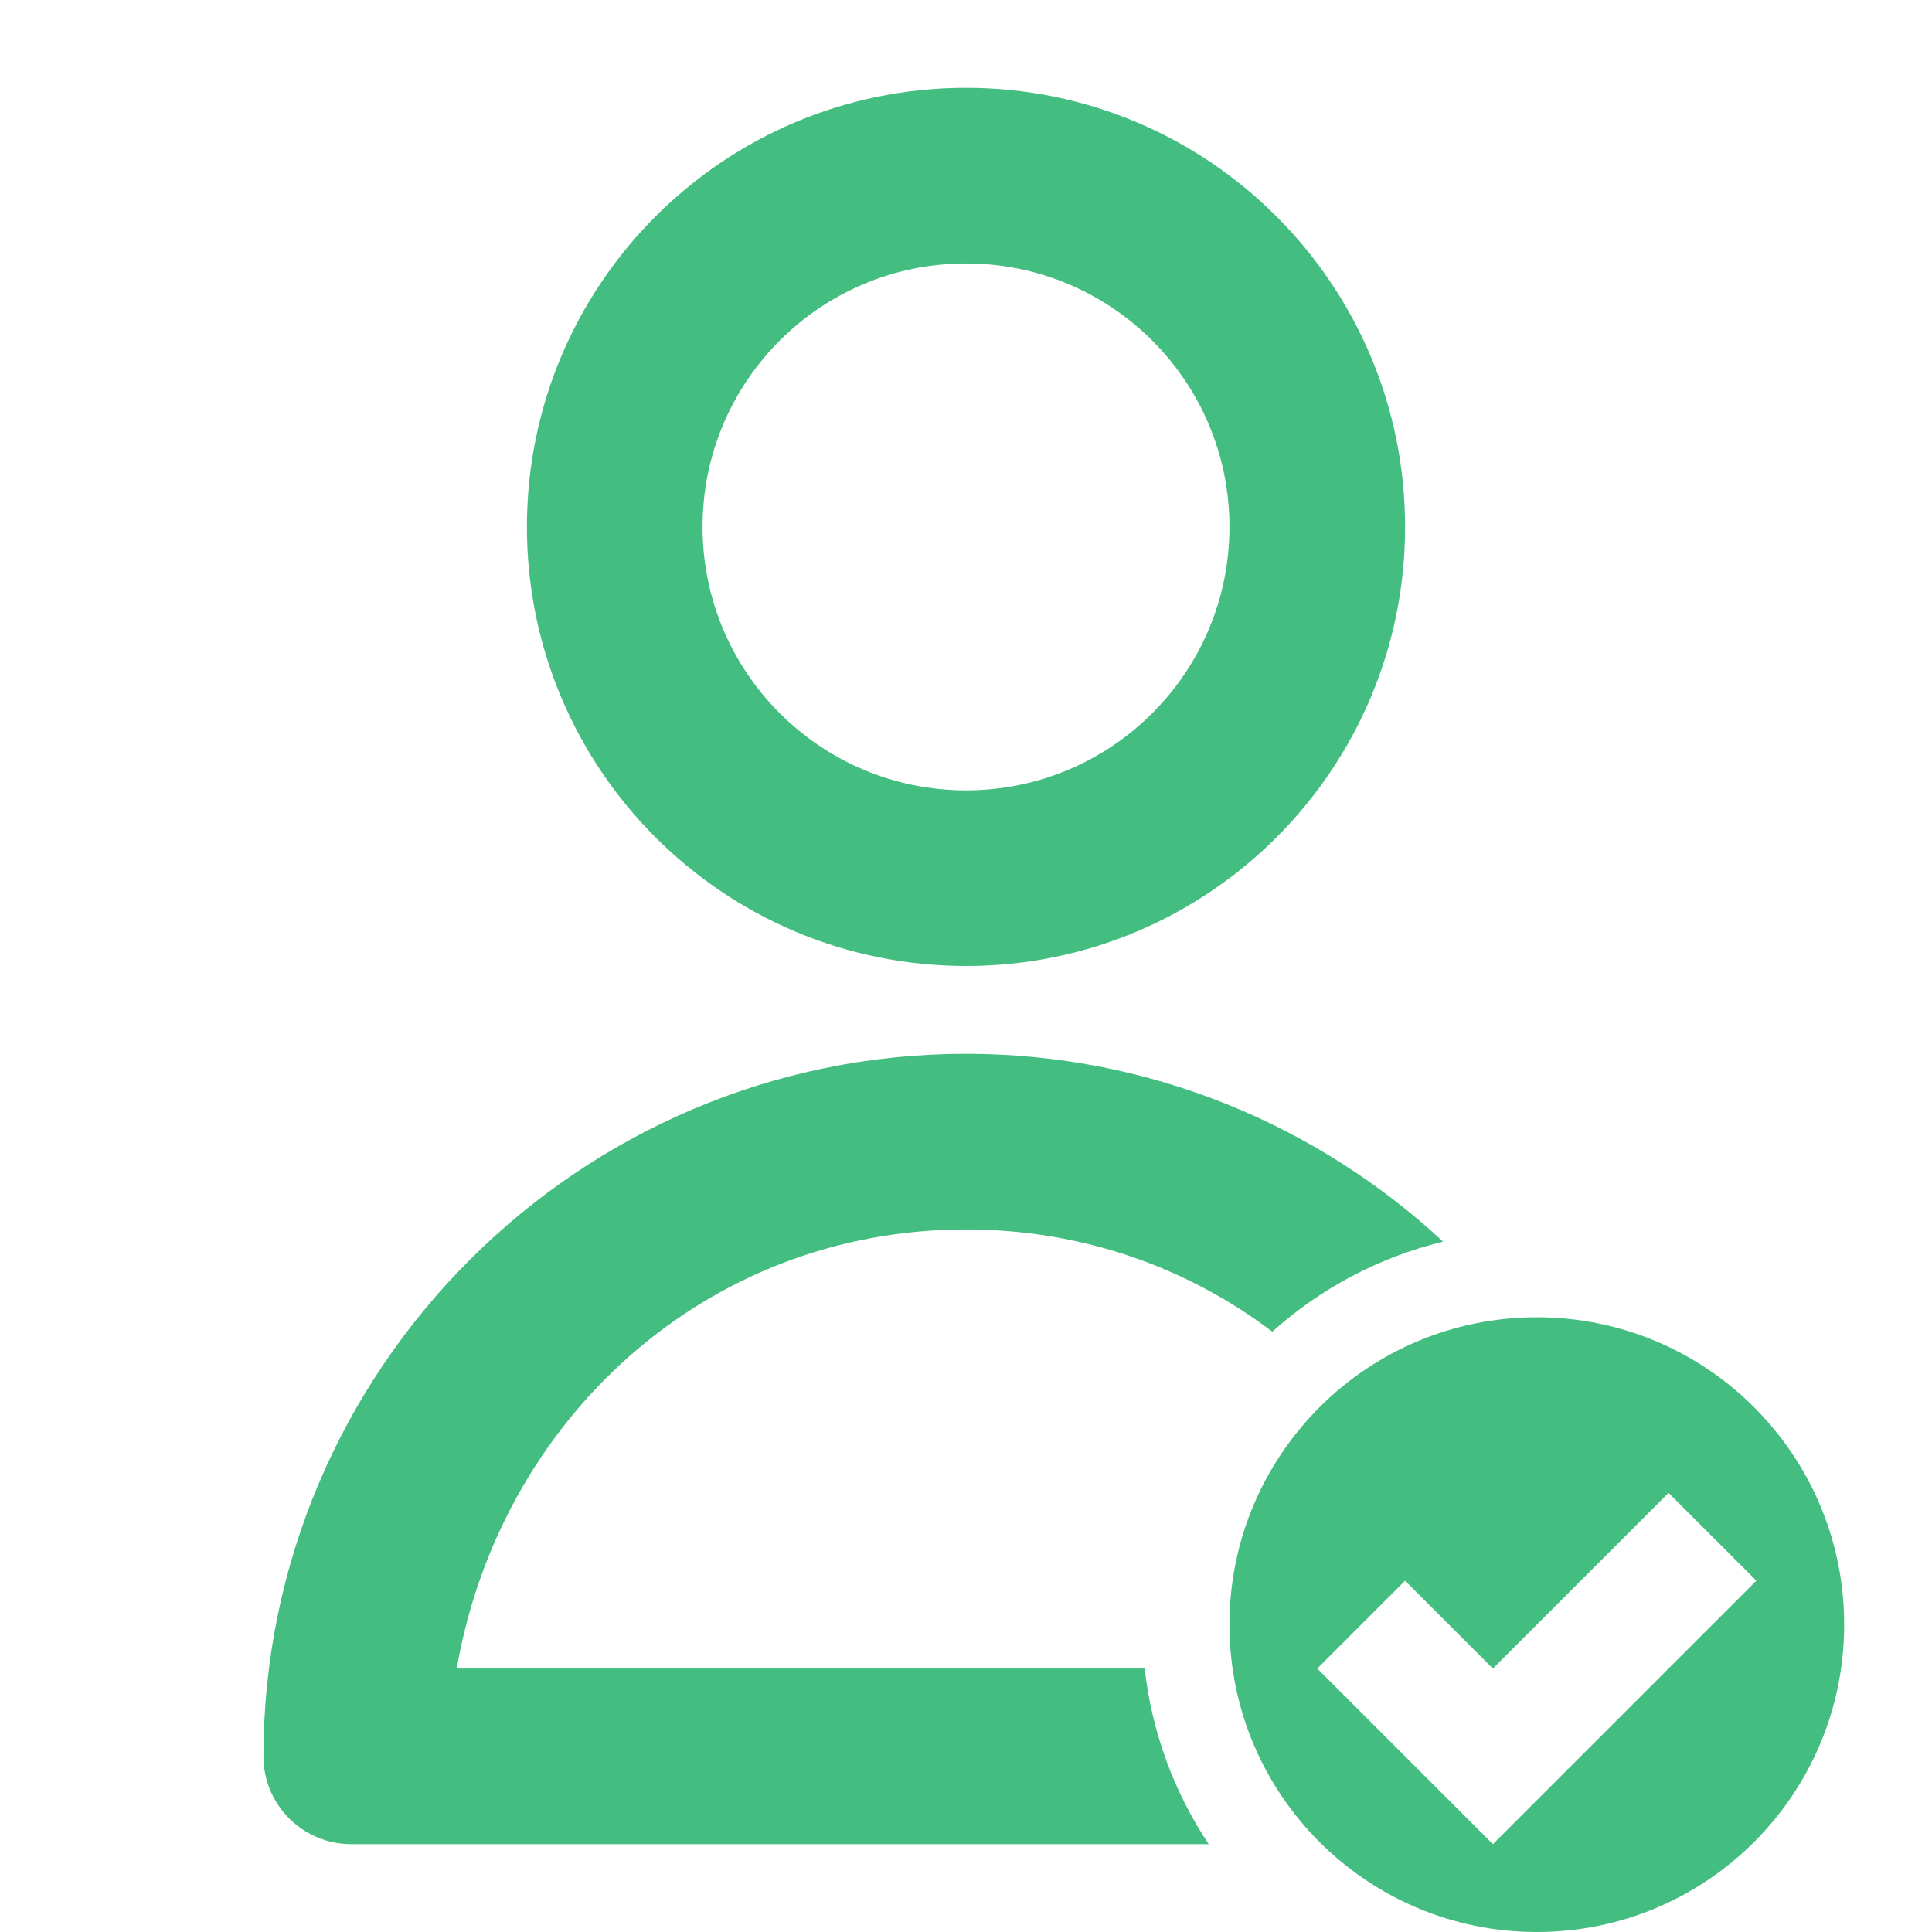
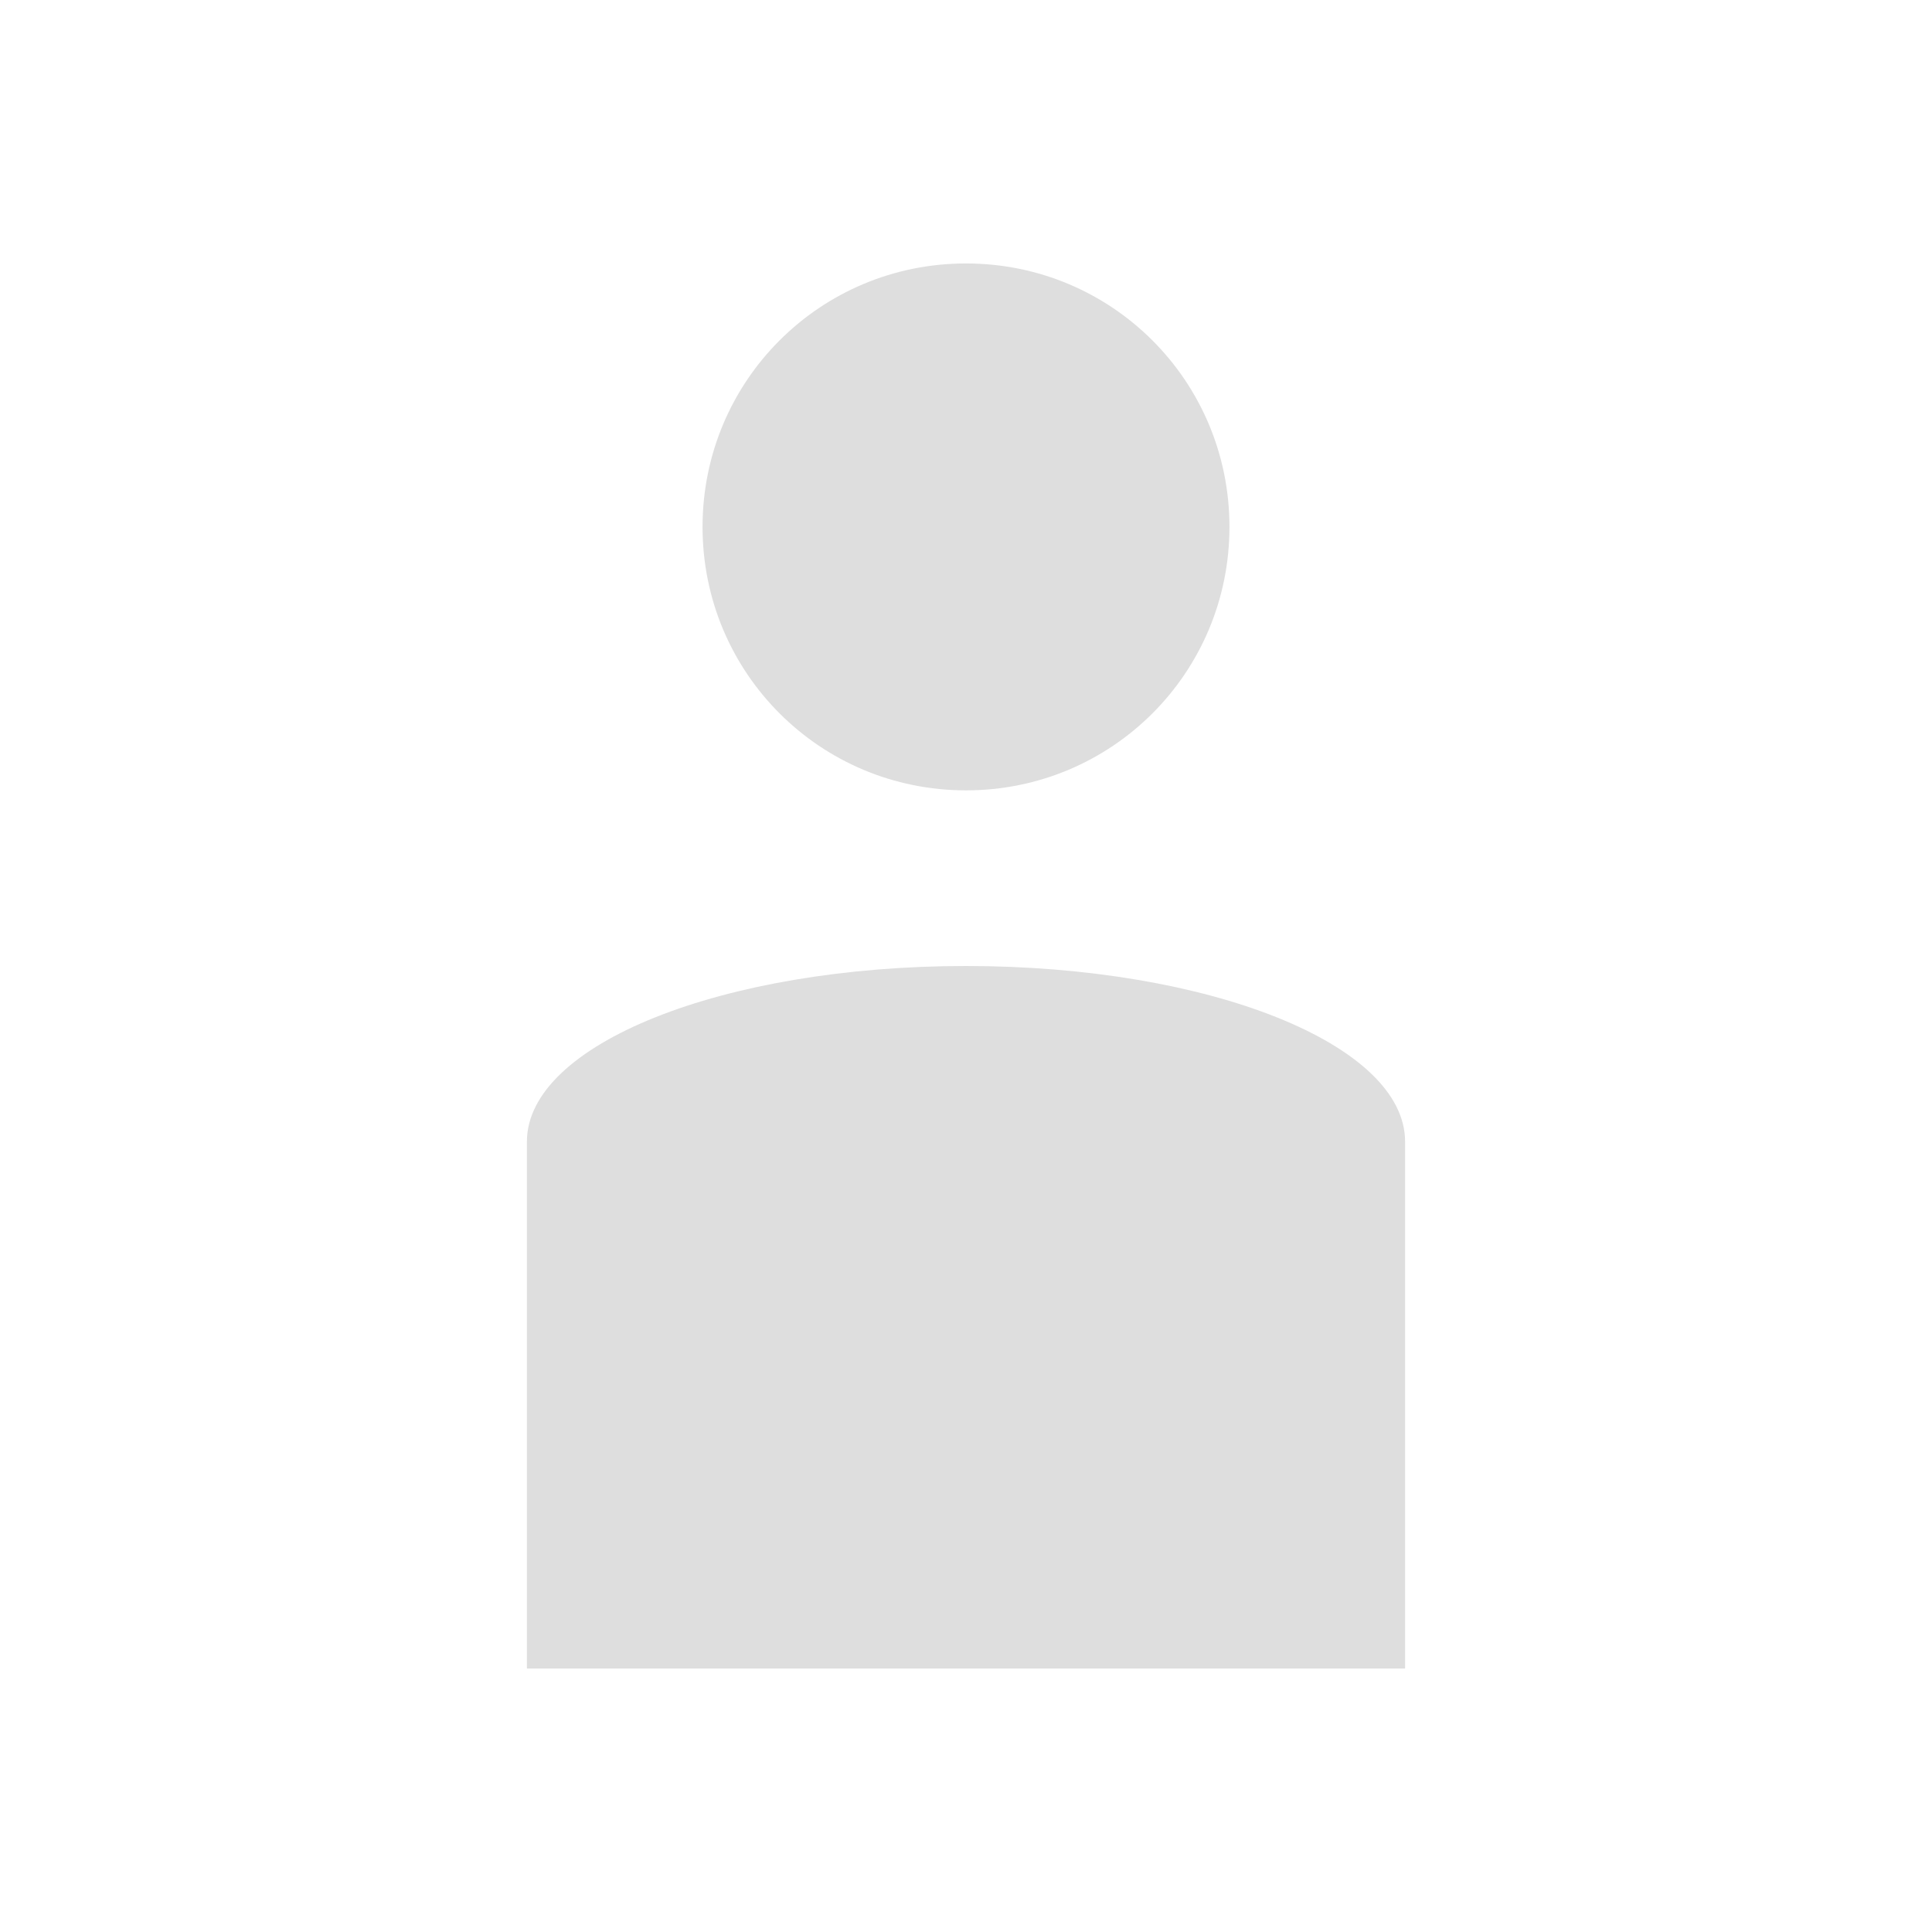
- <svg xmlns="http://www.w3.org/2000/svg" id="svg4153" version="1.1" width="22" height="22" viewBox="0 0 22 22">
-   <defs id="defs4157">
-     <style type="text/css" id="current-color-scheme">
-       .ColorScheme-Text {
-         color:#31363b;
-       }
-       .ColorScheme-Background {
-         color:#eff0f1;
-       }
-       .ColorScheme-Highlight {
-         color:#3daee9;
-       }
-       .ColorScheme-ViewText {
-         color:#31363b;
-       }
-       .ColorScheme-ViewBackground {
-         color:#fcfcfc;
-       }
-       .ColorScheme-ViewHover {
-         color:#93cee9;
-       }
-       .ColorScheme-ViewFocus{
-         color:#3daee9;
-       }
-       .ColorScheme-ButtonText {
-         color:#31363b;
-       }
-       .ColorScheme-ButtonBackground {
-         color:#eff0f1;
-       }
-       .ColorScheme-ButtonHover {
-         color:#93cee9;
-       }
-       .ColorScheme-ButtonFocus{
-         color:#3daee9;
-       }
-       </style>
+ <svg xmlns="http://www.w3.org/2000/svg" id="svg" width="100%" height="100%" version="1.1" viewBox="0 0 22 22">
+   <defs id="defs81">
+     <style id="current-color-scheme" type="text/css">
+    .ColorScheme-Text { color:#dedede; } .ColorScheme-Highlight { color:#5294e2; } .ColorScheme-ButtonBackground { color:#dedede; }
+   </style>
  </defs>
-   <g id="22-22-user-desktop" transform="translate(-287)">
+   <g id="user-busy" transform="translate(199,-1)">
+     <rect id="rect3924" class="ColorScheme-Text" width="22" height="22" x="1" y="1" style="fill:currentColor;fill-opacity:0;stroke:none" />
+     <path id="rect4109-0-9" class="ColorScheme-Text" d="m 12,4 c -1.662,0 -3,1.338 -3,3 0,1.662 1.338,3 3,3 1.662,0 3,-1.338 3,-3 0,-1.662 -1.338,-3 -3,-3 z m 0,1 c 1.108,0 2,0.892 2,2 0,1.108 -0.892,2 -2,2 -1.108,0 -2,-0.892 -2,-2 0,-1.108 0.892,-2 2,-2 z m 0,7 c -2.77,0 -5,0.892 -5,2 l 0,5 0,1 1.201,0 7.598,0 L 17,20 l 0,-1 0,-5 c 0,-1.108 -2.23,-2 -5,-2 z" style="fill:currentColor;fill-opacity:1;opacity:1" />
+   </g>
+   <g id="user-away-extended" transform="translate(159,-1)">
+     <rect id="rect3907" class="ColorScheme-Text" width="22" height="22" x="1" y="1" style="fill:currentColor;fill-opacity:0;stroke:none" />
+     <path id="path4159" d="m 12,4 c -1.662,0 -3,1.338 -3,3 0,1.662 1.338,3 3,3 1.662,0 3,-1.338 3,-3 0,-1.662 -1.338,-3 -3,-3 z" style="fill:#ebb557;fill-opacity:1;stroke:none" />
+     <path id="path4157" d="M 171 11 C 168.23 11 166 11.892 166 13 L 166 18 L 166 19 L 167.188 19 L 174.812 19 L 176 19 L 176 18 L 176 13 C 176 11.892 173.77 11 171 11 z M 168.656 14.344 L 173.344 14.344 L 173.344 15.656 L 168.656 15.656 L 168.656 14.344 z" transform="translate(-159,1)" style="fill:#ebb557;fill-opacity:1;stroke:none" />
+   </g>
+   <g id="user-away" transform="translate(119,-1)">
+     <rect id="rect3873" class="ColorScheme-Text" width="22" height="22" x="1" y="1" style="fill:currentColor;fill-opacity:0;stroke:none" />
+     <path id="rect4109-4-9" d="m 12,4 c -1.662,0 -3,1.338 -3,3 0,1.662 1.338,3 3,3 1.662,0 3,-1.338 3,-3 0,-1.662 -1.338,-3 -3,-3 z m 0,8 c -2.77,0 -5,0.892 -5,2 l 0,5 0,1 1.201,0 7.598,0 L 17,20 l 0,-1 0,-5 c 0,-1.108 -2.23,-2 -5,-2 z" style="fill:#ebb557;fill-opacity:1;stroke:none" />
+   </g>
+   <g id="user-offline" transform="translate(79,-1)">
+     <rect id="rect3009" class="ColorScheme-Text" width="22" height="22" x="1" y="1" style="fill:currentColor;fill-opacity:0;stroke:none" />
+     <path id="rect4109-00-0" class="ColorScheme-Highlight" d="m 12,4 c -1.662,0 -3,1.338 -3,3 0,1.662 1.338,3 3,3 1.662,0 3,-1.338 3,-3 0,-1.662 -1.338,-3 -3,-3 z m 0,8 c -2.77,0 -5,0.892 -5,2 l 0,5 0,1 1.201,0 7.598,0 1.201,0 0,-1 0,-5 c 0,-1.108 -2.23,-2 -5,-2 z" style="fill:currentColor;fill-opacity:1;stroke:none" />
+   </g>
+   <g id="user-invisible" transform="translate(-1,-1)">
+     <rect id="rect3855" class="ColorScheme-Text" width="22" height="22" x="41" y="1" style="fill:currentColor;fill-opacity:0;stroke:none" />
+     <path id="rect4109-9-3" class="ColorScheme-Text" d="m 52,4 c -1.662,0 -3,1.338 -3,3 0,1.662 1.338,3 3,3 1.662,0 3,-1.338 3,-3 0,-1.662 -1.338,-3 -3,-3 z m 0,8 c -2.77,0 -5,0.892 -5,2 l 0,5 0,1 1.201,0 7.598,0 1.201,0 0,-1 0,-5 c 0,-1.108 -2.23,-2 -5,-2 z" style="fill:currentColor;fill-opacity:0.3;stroke:none" />
+   </g>
+   <g id="user-online" transform="translate(-1,39)">
+     <rect id="rect3956" class="ColorScheme-Text" width="22" height="22" x="1" y="-39" style="fill:currentColor;fill-opacity:0;stroke:none" />
+     <path id="rect4109-6-8" class="ColorScheme-Text" d="m 12,-36 c -1.662,0 -3,1.338 -3,3 0,1.662 1.338,3 3,3 1.662,0 3,-1.338 3,-3 0,-1.662 -1.338,-3 -3,-3 z m 0,8 c -2.77,0 -5,0.892 -5,2 l 0,5 0,1 1.201,0 7.598,0 1.201,0 0,-1 0,-5 c 0,-1.108 -2.23,-2 -5,-2 z" style="opacity:1;fill:currentColor;fill-opacity:1" />
+   </g>
+   <g id="user-identity" transform="translate(-486.7264,-502.1193)">
+     <rect id="rect7769" width="22" height="22" x="721.73" y="502.12" style="opacity:0.01;fill:#fdbc4b;fill-opacity:0.004;stroke:none" />
+     <path id="rect4109-5" class="ColorScheme-Text" d="m 732.726,505.119 c -2.046,0 -3.692,1.647 -3.692,3.692 0,2.046 1.647,3.692 3.692,3.692 2.046,0 3.692,-1.647 3.692,-3.692 0,-2.046 -1.647,-3.692 -3.692,-3.692 z m 0,8.615 c -3.409,0 -6.154,2.745 -6.154,6.154 l 0,1.231 12.308,0 0,-1.231 c 0,-3.409 -2.745,-6.154 -6.154,-6.154 z" style="fill:currentColor;fill-opacity:1;opacity:1" />
+   </g>
+   <g id="22-22-user-desktop" transform="translate(-195.2354)">
    <rect id="rect853" width="22" height="22" x="0" y="0" style="fill:none" />
    <path id="path855" d="M 5,4 C 3.338,4 2,5.338 2,7 v 8 c 0,1.662 1.338,3 3,3 h 12 c 1.662,0 3,-1.338 3,-3 V 7 C 20,5.338 18.662,4 17,4 Z m 0,2 h 12 c 0.554,0 1,0.446 1,1 v 8 c 0,0.554 -0.446,1 -1,1 H 5 C 4.446,16 4,15.554 4,15 V 7 C 4,6.446 4.446,6 5,6 Z" class="ColorScheme-Text" fill="currentColor" />
    <rect id="rect857" width="10" height="2" x="6" y="12" rx="1" ry="1" class="ColorScheme-Text" fill="currentColor" style="opacity:1" />
  </g>
-   <g id="16-16-user-desktop" transform="translate(-287,-2)">
+   <g id="16-16-user-desktop" transform="translate(-195.2354,-2)">
    <rect id="rect845" width="16" height="16" x="-21" y="5" rx="0" ry="0" style="fill:none" />
    <path id="path847" d="m -18,7 c -1.108,0 -2,0.892 -2,2 v 8 c 0,1.108 0.892,2 2,2 h 10 c 1.108,0 2,-0.892 2,-2 V 9 C -6,7.892 -6.892,7 -8,7 Z m 0,2 h 10 v 8 h -10 z" class="ColorScheme-Text" fill="currentColor" />
    <rect id="rect849" width="6" height="2" x="-16" y="14" rx="1" ry="1" class="ColorScheme-Text" fill="currentColor" style="opacity:1" />
  </g>
-   <g id="32-32-user-desktop" transform="translate(-287)">
+   <g id="32-32-user-desktop" transform="translate(-195.2354)">
    <rect id="rect837" width="32" height="32" x="25" y="-5" rx="0" ry="0" style="fill:none;stroke-width:0.914" />
    <path id="path839" d="m 32,1 c -2.216,0 -4,1.784 -4,4 v 12 c 0,2.216 1.784,4 4,4 h 18 c 2.216,0 4,-1.784 4,-4 V 5 C 54,2.784 52.216,1 50,1 Z m 0,2 h 18 c 1.108,0 2,0.892 2,2 v 12 c 0,1.108 -0.892,2 -2,2 H 32 c -1.108,0 -2,-0.892 -2,-2 V 5 c 0,-1.108 0.892,-2 2,-2 z" class="ColorScheme-Text" fill="currentColor" />
    <rect id="rect841" width="18" height="2" x="32" y="15" rx="1" ry="1" class="ColorScheme-Text" fill="currentColor" style="opacity:1" />
  </g>
-   <g id="48-48-user-desktop">
+   <g id="48-48-user-desktop" transform="translate(91.76464)">
    <path id="rect846" d="m -218,-16 h 48 v 48 h -48 z" fill="none" />
    <g id="g1632" fill="currentColor" class="ColorScheme-Text">
      <path id="rect1026" d="m -209,-6 c -2.77,0 -5,2.23 -5,5 v 18 c 0,2.77 2.23,5 5,5 h 30 c 2.77,0 5,-2.23 5,-5 V -1 c 0,-2.77 -2.23,-5 -5,-5 z m 0,2 h 30 c 1.662,0 3,1.338 3,3 v 18 c 0,1.662 -1.338,3 -3,3 h -30 c -1.662,0 -3,-1.338 -3,-3 V -1 c 0,-1.662 1.338,-3 3,-3 z" />
      <rect id="rect1331" width="28" height="2" x="-208" y="16" ry="1" rx="1" style="opacity:1" />
    </g>
  </g>
-   <g id="user-identity">
-     <path id="rect4585" d="m -88,0 h 22 v 22 h -22 z" fill="none" opacity="0.97" />
-     <path id="path2584" d="m -77,1 a 5,5 0 0 0 -5,5 5,5 0 0 0 5,5 5,5 0 0 0 5,-5 5,5 0 0 0 -5,-5 z m 0,2 a 3,3 0 0 1 3,3 3,3 0 0 1 -3,3 3,3 0 0 1 -3,-3 3,3 0 0 1 3,-3 z" style="opacity:1" class="ColorScheme-Text" fill="currentColor" />
-     <path d="m -77,12 c -4.406,0 -8,3.594 -8,8 a 1,1 0 0 0 1,1 h 14 a 1,1 0 0 0 1,-1 c 0,-4.406 -3.594,-8 -8,-8 z m 0,2 c 2.97,0 5.309,2.175 5.799,5 H -82.799 C -82.309,16.175 -79.97,14 -77,14 Z" id="path2822" class="ColorScheme-Text" fill="currentColor" />
-   </g>
-   <g id="user-busy">
-     <path id="path3407" d="m -66,0 h 22 v 22 h -22 z" fill="none" opacity="0.97" />
-     <path id="path3409" d="m -55,1 a 5,5 0 0 0 -5,5 5,5 0 0 0 5,5 5,5 0 0 0 5,-5 5,5 0 0 0 -5,-5 z m 0,2 a 3,3 0 0 1 3,3 3,3 0 0 1 -3,3 3,3 0 0 1 -3,-3 3,3 0 0 1 3,-3 z" style="opacity:1;fill:#f47750;fill-opacity:1" />
-     <path id="path3411" d="m -55,12 c -4.406,0 -8,3.594 -8,8 a 1,1 0 0 0 1,1 h 9.764 a 4.5,4.5 0 0 1 -0.729,-2 h -7.834 c 0.49,-2.825 2.829,-5 5.799,-5 1.325,0 2.523,0.434 3.488,1.164 a 4.5,4.5 0 0 1 1.945,-1.025 C -50.995,12.813 -52.905,12 -55,12 Z" style="fill:#f47750;fill-opacity:1" />
-     <path id="path4169" style="opacity:1;fill:#f47750;fill-opacity:1" d="m -48.5,15 c -1.933,0 -3.5,1.567 -3.5,3.5 0,1.933 1.567,3.5 3.5,3.5 1.933,0 3.5,-1.567 3.5,-3.5 0,-1.933 -1.567,-3.5 -3.5,-3.5 z m 0,1 c 0.277,0 0.5,0.223 0.5,0.5 V 18 h 0.5 c 0.277,0 0.5,0.223 0.5,0.5 0,0.277 -0.223,0.5 -0.5,0.5 h -1 c -0.035,0 -0.069,-0.003 -0.102,-0.01 -0.033,-0.007 -0.064,-0.017 -0.094,-0.029 -0.03,-0.013 -0.057,-0.029 -0.084,-0.047 -0.027,-0.018 -0.052,-0.038 -0.074,-0.061 -0.023,-0.023 -0.043,-0.048 -0.061,-0.074 -0.018,-0.027 -0.034,-0.054 -0.047,-0.084 -0.013,-0.03 -0.023,-0.061 -0.029,-0.094 C -48.997,18.569 -49,18.535 -49,18.5 v -2 c 0,-0.277 0.223,-0.5 0.5,-0.5 z" />
-   </g>
-   <g id="user-away">
-     <path id="path4227" d="m -22,14 -8,4 2,1 1,3 1,-2 2,1 z" fill="#fdbc4b" style="opacity:1" />
-     <path id="path14164" d="m -44,0 h 22 v 22 h -22 z" fill="none" opacity="0.97" />
-     <path id="path14166" d="m -33,1 a 5,5 0 0 0 -5,5 5,5 0 0 0 5,5 5,5 0 0 0 5,-5 5,5 0 0 0 -5,-5 z m 0,2 a 3,3 0 0 1 3,3 3,3 0 0 1 -3,3 3,3 0 0 1 -3,-3 3,3 0 0 1 3,-3 z" style="opacity:1;fill:#fdbc4b;fill-opacity:1" />
-     <path id="path14168" d="m -33,12 c -4.406,0 -8,3.594 -8,8 5.5e-5,0.552 0.448,1 1,1 h 9.764 l -0.729,-2 h -7.834 c 0.49,-2.825 2.829,-5 5.799,-5 1.325,0 2.523,0.434 3.488,1.164 l 1.945,-1.025 C -28.995,12.813 -30.905,12 -33,12 Z" style="fill:#fdbc4b;fill-opacity:1" />
-   </g>
-   <g id="user-offline" transform="translate(44)">
-     <path id="path17156" d="m -66,0 h 22 v 22 h -22 z" fill="none" opacity="0.97" />
-     <path id="path17158" d="m -55,1 a 5,5 0 0 0 -5,5 5,5 0 0 0 5,5 5,5 0 0 0 5,-5 5,5 0 0 0 -5,-5 z m 0,2 a 3,3 0 0 1 3,3 3,3 0 0 1 -3,3 3,3 0 0 1 -3,-3 3,3 0 0 1 3,-3 z" style="opacity:1;fill:#bdc3c7;fill-opacity:1" />
-     <path id="path17160" d="m -55,12 c -4.406,0 -8,3.594 -8,8 a 1,1 0 0 0 1,1 h 9.764 a 4.5,4.5 0 0 1 -0.729,-2 h -7.834 c 0.49,-2.825 2.829,-5 5.799,-5 1.325,0 2.523,0.434 3.488,1.164 a 4.5,4.5 0 0 1 1.945,-1.025 C -50.995,12.813 -52.905,12 -55,12 Z" style="fill:#bdc3c7;fill-opacity:1" />
-     <path id="path17162" style="opacity:1;fill:#bdc3c7;fill-opacity:1" d="M -4.5,15 C -6.433,15 -8,16.567 -8,18.5 -8,20.433 -6.433,22 -4.5,22 -2.567,22 -1,20.433 -1,18.5 -1,16.567 -2.567,15 -4.5,15 Z m -1,3 h 2 c 0.277,0 0.5,0.223 0.5,0.5 0,0.277 -0.223,0.5 -0.5,0.5 h -2 C -5.777,19 -6,18.777 -6,18.5 -6,18.223 -5.777,18 -5.5,18 Z" transform="translate(-44)" />
-   </g>
-   <g id="user-online">
-     <path id="path4144" d="M 17.5,15 A 3.5,3.5 0 0 0 14,18.5 3.5,3.5 0 0 0 17.5,22 3.5,3.5 0 0 0 21,18.5 3.5,3.5 0 0 0 17.5,15 Z m 1.5,2 1,1 -3,3 -2,-2 1,-1 1,1 z" style="opacity:1;fill:#43be80;fill-opacity:1" />
-     <path id="path24313" d="M 0,0 H 22 V 22 H 0 Z" fill="none" opacity="0.97" />
-     <path id="path24315" d="m 11,1 a 5,5 0 0 0 -5,5 5,5 0 0 0 5,5 5,5 0 0 0 5,-5 5,5 0 0 0 -5,-5 z m 0,2 A 3,3 0 0 1 14,6 3,3 0 0 1 11,9 3,3 0 0 1 8,6 3,3 0 0 1 11,3 Z" style="opacity:1;fill:#43be80;fill-opacity:1" />
-     <path id="path24317" d="m 11,12 c -4.406,0 -8,3.594 -8,8 a 1,1 0 0 0 1,1 h 9.764 A 4.5,4.5 0 0 1 13.035,19 H 5.201 C 5.691,16.175 8.03,14 11,14 c 1.325,0 2.523,0.434 3.488,1.164 a 4.5,4.5 0 0 1 1.945,-1.025 C 15.005,12.813 13.095,12 11,12 Z" style="fill:#43be80;fill-opacity:1" />
-   </g>
-   <g id="user-invisible">
-     <path id="path4167" d="m 37.025,16.025 a 3.5,3.5 0 0 0 0,4.95 3.5,3.5 0 0 0 4.95,0 3.5,3.5 0 0 0 0,-4.95 3.5,3.5 0 0 0 -4.95,0 z m 0.707,3.536 2.828,-2.828 c 0.196,-0.196 0.511,-0.196 0.707,0 0.196,0.196 0.196,0.511 0,0.707 l -2.828,2.828 c -0.196,0.196 -0.511,0.196 -0.707,0 -0.196,-0.196 -0.196,-0.511 0,-0.707 z" fill="currentColor" class="ColorScheme-Text" style="opacity:1" />
-     <path id="path32613" d="M 22,0 H 44 V 22 H 22 Z" fill="none" opacity="0.97" />
-     <path id="path32615" d="m 33,1 a 5,5 0 0 0 -5,5 5,5 0 0 0 5,5 5,5 0 0 0 5,-5 5,5 0 0 0 -5,-5 z m 0,2 a 3,3 0 0 1 3,3 3,3 0 0 1 -3,3 3,3 0 0 1 -3,-3 3,3 0 0 1 3,-3 z" style="opacity:1" class="ColorScheme-Text" fill="currentColor" />
-     <path id="path32617" class="ColorScheme-Text" d="m 33,12 c -4.406,0 -8,3.594 -8,8 a 1,1 0 0 0 1,1 h 9.764 A 4.5,4.5 0 0 1 35.035,19 H 27.201 C 27.691,16.175 30.03,14 33,14 c 1.325,0 2.523,0.434 3.488,1.164 a 4.5,4.5 0 0 1 1.945,-1.025 C 37.005,12.813 35.095,12 33,12 Z" fill="currentColor" />
-   </g>
-   <g id="user-away-extended">
-     <circle id="circle4653" cx="61.5" cy="18.5" r="3.5" fill="#9b59b6" style="opacity:1" />
-     <circle id="circle4659" class="ColorScheme-Background" transform="rotate(90)" cx="18.5" cy="-59.5" r="0.5" fill="currentColor" opacity="0.7" />
-     <circle id="circle4661" class="ColorScheme-Background" cx="61.5" cy="18.5" r="0.5" fill="currentColor" opacity="0.4" />
-     <circle id="circle4663" class="ColorScheme-Background" cx="63.5" cy="18.5" r="0.5" fill="currentColor" opacity="0.3" />
-     <path id="path33146" d="M 44,0 H 66 V 22 H 44 Z" fill="none" opacity="0.97" />
-     <path id="path33148" d="m 55,1 a 5,5 0 0 0 -5,5 5,5 0 0 0 5,5 5,5 0 0 0 5,-5 5,5 0 0 0 -5,-5 z m 0,2 a 3,3 0 0 1 3,3 3,3 0 0 1 -3,3 3,3 0 0 1 -3,-3 3,3 0 0 1 3,-3 z" style="opacity:1;fill:#9b59b6;fill-opacity:1" />
-     <path id="path33150" d="m 55,12 c -4.406,0 -8,3.594 -8,8 a 1,1 0 0 0 1,1 h 9.764 A 4.5,4.5 0 0 1 57.035,19 H 49.201 C 49.691,16.175 52.03,14 55,14 c 1.325,0 2.523,0.434 3.488,1.164 a 4.5,4.5 0 0 1 1.945,-1.025 C 59.005,12.813 57.095,12 55,12 Z" style="fill:#9b59b6;fill-opacity:1" />
-   </g>
-   <g id="user-desktop">
-     <rect id="rect881" width="64" height="64" x="-165" y="-20" rx="0" ry="0" style="fill:none;stroke-width:1.829" />
-     <path id="path883" d="m -151,-8 c -4.432,0 -8,3.568 -8,8 v 24 c 0,4.432 3.568,8 8,8 h 36 c 4.432,0 8,-3.568 8,-8 V 0 c 0,-4.432 -3.568,-8 -8,-8 z m 0,4 h 36 c 2.216,0 4,1.784 4,4 v 24 c 0,2.216 -1.784,4 -4,4 h -36 c -2.216,0 -4,-1.784 -4,-4 V 0 c 0,-2.216 1.784,-4 4,-4 z" class="ColorScheme-Text" fill="currentColor" />
-     <rect id="rect885" width="36" height="4" x="-151" y="20" rx="2" ry="2" class="ColorScheme-Text" fill="currentColor" />
+   <g id="user-desktop" transform="matrix(2,0,0,2,-128.2354,-22)">
+     <rect id="rect865" width="32" height="32" x="25" y="-5" rx="0" ry="0" style="fill:none;stroke-width:0.914" />
+     <path id="path867" d="m 32,1 c -2.216,0 -4,1.784 -4,4 v 12 c 0,2.216 1.784,4 4,4 h 18 c 2.216,0 4,-1.784 4,-4 V 5 C 54,2.784 52.216,1 50,1 Z m 0,2 h 18 c 1.108,0 2,0.892 2,2 v 12 c 0,1.108 -0.892,2 -2,2 H 32 c -1.108,0 -2,-0.892 -2,-2 V 5 c 0,-1.108 0.892,-2 2,-2 z" class="ColorScheme-Text" fill="currentColor" />
+     <rect id="rect869" width="18" height="2" x="32" y="15" rx="1" ry="1" class="ColorScheme-Text" fill="currentColor" style="opacity:1" />
  </g>
</svg>
